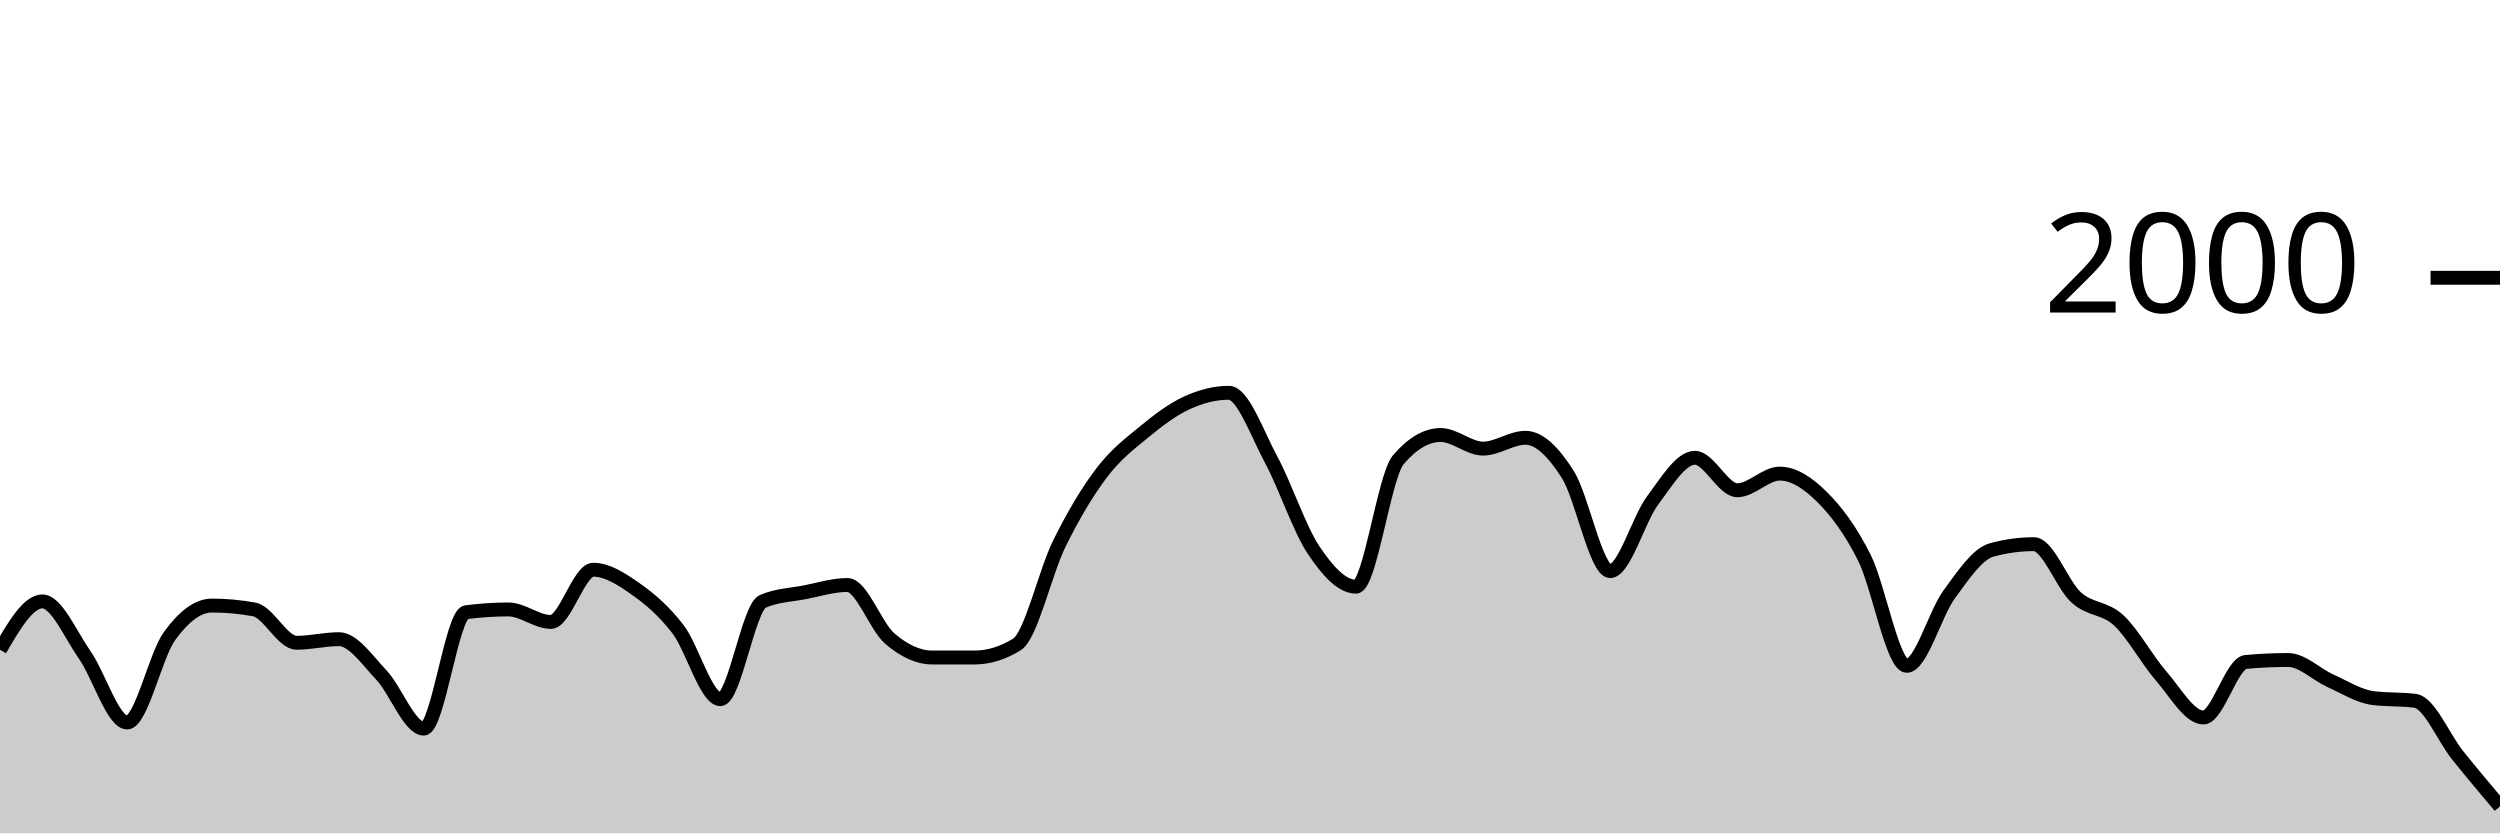
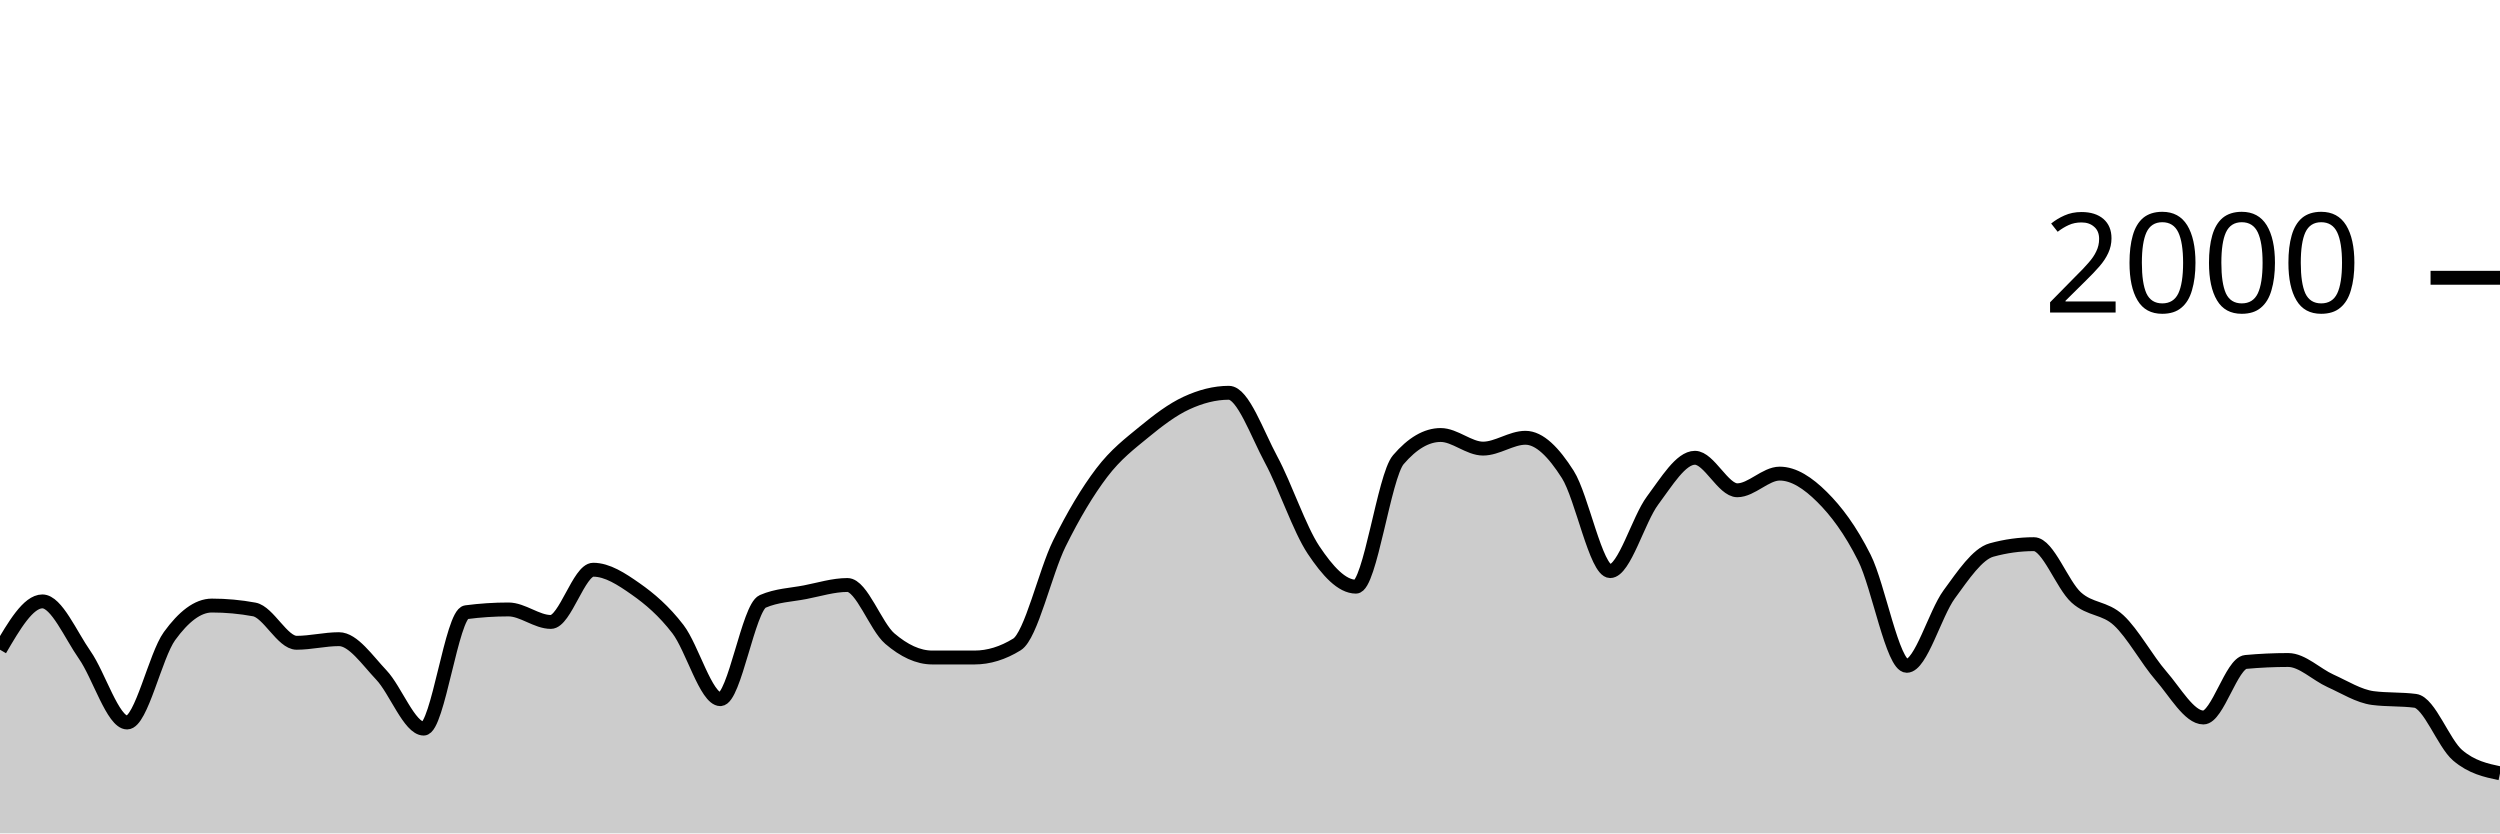
<svg xmlns="http://www.w3.org/2000/svg" viewBox="0 0 180 60">
  <g transform="translate(0,20)">
-     <path class="area" fill="rgba(0, 0, 0, 0.2)" d="M0,26.78C1.017,25.04,2.034,23.3,3.051,23.3C4.068,23.3,5.085,25.707,6.102,27.16C7.119,28.613,8.136,32.02,9.153,32.02C10.169,32.02,11.186,27.203,12.203,25.8C13.22,24.397,14.237,23.6,15.254,23.6C16.271,23.6,17.288,23.693,18.305,23.88C19.322,24.067,20.339,26.28,21.356,26.28C22.373,26.28,23.39,26.02,24.407,26.02C25.424,26.02,26.441,27.527,27.458,28.6C28.475,29.673,29.492,32.46,30.508,32.46C31.525,32.46,32.542,24.213,33.559,24.08C34.576,23.947,35.593,23.88,36.61,23.88C37.627,23.88,38.644,24.78,39.661,24.78C40.678,24.78,41.695,21.02,42.712,21.02C43.729,21.02,44.746,21.687,45.763,22.4C46.78,23.113,47.797,23.977,48.814,25.3C49.831,26.623,50.847,30.34,51.864,30.34C52.881,30.34,53.898,23.74,54.915,23.3C55.932,22.86,56.949,22.837,57.966,22.64C58.983,22.443,60,22.12,61.017,22.12C62.034,22.12,63.051,25.11,64.068,25.98C65.085,26.85,66.102,27.34,67.119,27.34C68.136,27.34,69.153,27.34,70.169,27.34C71.186,27.34,72.203,27.027,73.22,26.4C74.237,25.773,75.254,21.2,76.271,19.14C77.288,17.08,78.305,15.38,79.322,14.04C80.339,12.7,81.356,11.937,82.373,11.1C83.39,10.263,84.407,9.49,85.424,9.02C86.441,8.55,87.458,8.28,88.475,8.28C89.492,8.28,90.508,11.213,91.525,13.1C92.542,14.987,93.559,18.077,94.576,19.6C95.593,21.123,96.61,22.24,97.627,22.24C98.644,22.24,99.661,14.287,100.678,13.1C101.695,11.913,102.712,11.32,103.729,11.32C104.746,11.32,105.763,12.3,106.78,12.3C107.797,12.3,108.814,11.52,109.831,11.52C110.847,11.52,111.864,12.56,112.881,14.16C113.898,15.76,114.915,21.12,115.932,21.12C116.949,21.12,117.966,17.4,118.983,16.04C120,14.68,121.017,12.96,122.034,12.96C123.051,12.96,124.068,15.3,125.085,15.3C126.102,15.3,127.119,14.1,128.136,14.1C129.153,14.1,130.169,14.77,131.186,15.78C132.203,16.79,133.22,18.133,134.237,20.16C135.254,22.187,136.271,27.94,137.288,27.94C138.305,27.94,139.322,24.19,140.339,22.8C141.356,21.41,142.373,19.88,143.39,19.6C144.407,19.32,145.424,19.18,146.441,19.18C147.458,19.18,148.475,22.107,149.492,23.02C150.508,23.933,151.525,23.72,152.542,24.66C153.559,25.6,154.576,27.493,155.593,28.66C156.61,29.827,157.627,31.66,158.644,31.66C159.661,31.66,160.678,27.753,161.695,27.66C162.712,27.567,163.729,27.52,164.746,27.52C165.763,27.52,166.78,28.563,167.797,29.02C168.814,29.477,169.831,30.127,170.847,30.26C171.864,30.393,172.881,30.327,173.898,30.46C174.915,30.593,175.932,33.113,176.949,34.38C177.966,35.647,178.983,36.853,180,38.06L180,40C178.983,40,177.966,40,176.949,40C175.932,40,174.915,40,173.898,40C172.881,40,171.864,40,170.847,40C169.831,40,168.814,40,167.797,40C166.78,40,165.763,40,164.746,40C163.729,40,162.712,40,161.695,40C160.678,40,159.661,40,158.644,40C157.627,40,156.61,40,155.593,40C154.576,40,153.559,40,152.542,40C151.525,40,150.508,40,149.492,40C148.475,40,147.458,40,146.441,40C145.424,40,144.407,40,143.39,40C142.373,40,141.356,40,140.339,40C139.322,40,138.305,40,137.288,40C136.271,40,135.254,40,134.237,40C133.22,40,132.203,40,131.186,40C130.169,40,129.153,40,128.136,40C127.119,40,126.102,40,125.085,40C124.068,40,123.051,40,122.034,40C121.017,40,120,40,118.983,40C117.966,40,116.949,40,115.932,40C114.915,40,113.898,40,112.881,40C111.864,40,110.847,40,109.831,40C108.814,40,107.797,40,106.78,40C105.763,40,104.746,40,103.729,40C102.712,40,101.695,40,100.678,40C99.661,40,98.644,40,97.627,40C96.61,40,95.593,40,94.576,40C93.559,40,92.542,40,91.525,40C90.508,40,89.492,40,88.475,40C87.458,40,86.441,40,85.424,40C84.407,40,83.39,40,82.373,40C81.356,40,80.339,40,79.322,40C78.305,40,77.288,40,76.271,40C75.254,40,74.237,40,73.22,40C72.203,40,71.186,40,70.169,40C69.153,40,68.136,40,67.119,40C66.102,40,65.085,40,64.068,40C63.051,40,62.034,40,61.017,40C60,40,58.983,40,57.966,40C56.949,40,55.932,40,54.915,40C53.898,40,52.881,40,51.864,40C50.847,40,49.831,40,48.814,40C47.797,40,46.78,40,45.763,40C44.746,40,43.729,40,42.712,40C41.695,40,40.678,40,39.661,40C38.644,40,37.627,40,36.61,40C35.593,40,34.576,40,33.559,40C32.542,40,31.525,40,30.508,40C29.492,40,28.475,40,27.458,40C26.441,40,25.424,40,24.407,40C23.39,40,22.373,40,21.356,40C20.339,40,19.322,40,18.305,40C17.288,40,16.271,40,15.254,40C14.237,40,13.22,40,12.203,40C11.186,40,10.169,40,9.153,40C8.136,40,7.119,40,6.102,40C5.085,40,4.068,40,3.051,40C2.034,40,1.017,40,0,40Z" />
-     <path class="line" stroke="black" fill="none" d="M0,26.78C1.017,25.04,2.034,23.3,3.051,23.3C4.068,23.3,5.085,25.707,6.102,27.16C7.119,28.613,8.136,32.02,9.153,32.02C10.169,32.02,11.186,27.203,12.203,25.8C13.22,24.397,14.237,23.6,15.254,23.6C16.271,23.6,17.288,23.693,18.305,23.88C19.322,24.067,20.339,26.28,21.356,26.28C22.373,26.28,23.39,26.02,24.407,26.02C25.424,26.02,26.441,27.527,27.458,28.6C28.475,29.673,29.492,32.46,30.508,32.46C31.525,32.46,32.542,24.213,33.559,24.08C34.576,23.947,35.593,23.88,36.61,23.88C37.627,23.88,38.644,24.78,39.661,24.78C40.678,24.78,41.695,21.02,42.712,21.02C43.729,21.02,44.746,21.687,45.763,22.4C46.78,23.113,47.797,23.977,48.814,25.3C49.831,26.623,50.847,30.34,51.864,30.34C52.881,30.34,53.898,23.74,54.915,23.3C55.932,22.86,56.949,22.837,57.966,22.64C58.983,22.443,60,22.12,61.017,22.12C62.034,22.12,63.051,25.11,64.068,25.98C65.085,26.85,66.102,27.34,67.119,27.34C68.136,27.34,69.153,27.34,70.169,27.34C71.186,27.34,72.203,27.027,73.22,26.4C74.237,25.773,75.254,21.2,76.271,19.14C77.288,17.08,78.305,15.38,79.322,14.04C80.339,12.7,81.356,11.937,82.373,11.1C83.39,10.263,84.407,9.49,85.424,9.02C86.441,8.55,87.458,8.28,88.475,8.28C89.492,8.28,90.508,11.213,91.525,13.1C92.542,14.987,93.559,18.077,94.576,19.6C95.593,21.123,96.61,22.24,97.627,22.24C98.644,22.24,99.661,14.287,100.678,13.1C101.695,11.913,102.712,11.32,103.729,11.32C104.746,11.32,105.763,12.3,106.78,12.3C107.797,12.3,108.814,11.52,109.831,11.52C110.847,11.52,111.864,12.56,112.881,14.16C113.898,15.76,114.915,21.12,115.932,21.12C116.949,21.12,117.966,17.4,118.983,16.04C120,14.68,121.017,12.96,122.034,12.96C123.051,12.96,124.068,15.3,125.085,15.3C126.102,15.3,127.119,14.1,128.136,14.1C129.153,14.1,130.169,14.77,131.186,15.78C132.203,16.79,133.22,18.133,134.237,20.16C135.254,22.187,136.271,27.94,137.288,27.94C138.305,27.94,139.322,24.19,140.339,22.8C141.356,21.41,142.373,19.88,143.39,19.6C144.407,19.32,145.424,19.18,146.441,19.18C147.458,19.18,148.475,22.107,149.492,23.02C150.508,23.933,151.525,23.72,152.542,24.66C153.559,25.6,154.576,27.493,155.593,28.66C156.61,29.827,157.627,31.66,158.644,31.66C159.661,31.66,160.678,27.753,161.695,27.66C162.712,27.567,163.729,27.52,164.746,27.52C165.763,27.52,166.78,28.563,167.797,29.02C168.814,29.477,169.831,30.127,170.847,30.26C171.864,30.393,172.881,30.327,173.898,30.46C174.915,30.593,175.932,33.113,176.949,34.38C177.966,35.647,178.983,36.853,180,38.06" />
+     <path class="area" fill="rgba(0, 0, 0, 0.2)" d="M0,26.78C1.017,25.04,2.034,23.3,3.051,23.3C4.068,23.3,5.085,25.707,6.102,27.16C7.119,28.613,8.136,32.02,9.153,32.02C10.169,32.02,11.186,27.203,12.203,25.8C13.22,24.397,14.237,23.6,15.254,23.6C16.271,23.6,17.288,23.693,18.305,23.88C19.322,24.067,20.339,26.28,21.356,26.28C22.373,26.28,23.39,26.02,24.407,26.02C25.424,26.02,26.441,27.527,27.458,28.6C28.475,29.673,29.492,32.46,30.508,32.46C31.525,32.46,32.542,24.213,33.559,24.08C34.576,23.947,35.593,23.88,36.61,23.88C37.627,23.88,38.644,24.78,39.661,24.78C40.678,24.78,41.695,21.02,42.712,21.02C43.729,21.02,44.746,21.687,45.763,22.4C46.78,23.113,47.797,23.977,48.814,25.3C49.831,26.623,50.847,30.34,51.864,30.34C52.881,30.34,53.898,23.74,54.915,23.3C55.932,22.86,56.949,22.837,57.966,22.64C58.983,22.443,60,22.12,61.017,22.12C62.034,22.12,63.051,25.11,64.068,25.98C65.085,26.85,66.102,27.34,67.119,27.34C68.136,27.34,69.153,27.34,70.169,27.34C71.186,27.34,72.203,27.027,73.22,26.4C74.237,25.773,75.254,21.2,76.271,19.14C77.288,17.08,78.305,15.38,79.322,14.04C80.339,12.7,81.356,11.937,82.373,11.1C83.39,10.263,84.407,9.49,85.424,9.02C86.441,8.55,87.458,8.28,88.475,8.28C89.492,8.28,90.508,11.213,91.525,13.1C92.542,14.987,93.559,18.077,94.576,19.6C95.593,21.123,96.61,22.24,97.627,22.24C98.644,22.24,99.661,14.287,100.678,13.1C101.695,11.913,102.712,11.32,103.729,11.32C104.746,11.32,105.763,12.3,106.78,12.3C107.797,12.3,108.814,11.52,109.831,11.52C110.847,11.52,111.864,12.56,112.881,14.16C113.898,15.76,114.915,21.12,115.932,21.12C116.949,21.12,117.966,17.4,118.983,16.04C120,14.68,121.017,12.96,122.034,12.96C123.051,12.96,124.068,15.3,125.085,15.3C126.102,15.3,127.119,14.1,128.136,14.1C129.153,14.1,130.169,14.77,131.186,15.78C132.203,16.79,133.22,18.133,134.237,20.16C135.254,22.187,136.271,27.94,137.288,27.94C138.305,27.94,139.322,24.19,140.339,22.8C141.356,21.41,142.373,19.88,143.39,19.6C144.407,19.32,145.424,19.18,146.441,19.18C147.458,19.18,148.475,22.107,149.492,23.02C150.508,23.933,151.525,23.72,152.542,24.66C153.559,25.6,154.576,27.493,155.593,28.66C156.61,29.827,157.627,31.66,158.644,31.66C159.661,31.66,160.678,27.753,161.695,27.66C162.712,27.567,163.729,27.52,164.746,27.52C165.763,27.52,166.78,28.563,167.797,29.02C168.814,29.477,169.831,30.127,170.847,30.26C171.864,30.393,172.881,30.327,173.898,30.46C174.915,30.593,175.932,33.513,176.949,34.38C177.966,35.247,178.983,35.463,180,35.68L180,40C178.983,40,177.966,40,176.949,40C175.932,40,174.915,40,173.898,40C172.881,40,171.864,40,170.847,40C169.831,40,168.814,40,167.797,40C166.78,40,165.763,40,164.746,40C163.729,40,162.712,40,161.695,40C160.678,40,159.661,40,158.644,40C157.627,40,156.61,40,155.593,40C154.576,40,153.559,40,152.542,40C151.525,40,150.508,40,149.492,40C148.475,40,147.458,40,146.441,40C145.424,40,144.407,40,143.39,40C142.373,40,141.356,40,140.339,40C139.322,40,138.305,40,137.288,40C136.271,40,135.254,40,134.237,40C133.22,40,132.203,40,131.186,40C130.169,40,129.153,40,128.136,40C127.119,40,126.102,40,125.085,40C124.068,40,123.051,40,122.034,40C121.017,40,120,40,118.983,40C117.966,40,116.949,40,115.932,40C114.915,40,113.898,40,112.881,40C111.864,40,110.847,40,109.831,40C108.814,40,107.797,40,106.78,40C105.763,40,104.746,40,103.729,40C102.712,40,101.695,40,100.678,40C99.661,40,98.644,40,97.627,40C96.61,40,95.593,40,94.576,40C93.559,40,92.542,40,91.525,40C90.508,40,89.492,40,88.475,40C87.458,40,86.441,40,85.424,40C84.407,40,83.39,40,82.373,40C81.356,40,80.339,40,79.322,40C78.305,40,77.288,40,76.271,40C75.254,40,74.237,40,73.22,40C72.203,40,71.186,40,70.169,40C69.153,40,68.136,40,67.119,40C66.102,40,65.085,40,64.068,40C63.051,40,62.034,40,61.017,40C60,40,58.983,40,57.966,40C56.949,40,55.932,40,54.915,40C53.898,40,52.881,40,51.864,40C50.847,40,49.831,40,48.814,40C47.797,40,46.78,40,45.763,40C44.746,40,43.729,40,42.712,40C41.695,40,40.678,40,39.661,40C38.644,40,37.627,40,36.61,40C35.593,40,34.576,40,33.559,40C32.542,40,31.525,40,30.508,40C29.492,40,28.475,40,27.458,40C26.441,40,25.424,40,24.407,40C23.39,40,22.373,40,21.356,40C20.339,40,19.322,40,18.305,40C17.288,40,16.271,40,15.254,40C14.237,40,13.22,40,12.203,40C11.186,40,10.169,40,9.153,40C8.136,40,7.119,40,6.102,40C5.085,40,4.068,40,3.051,40C2.034,40,1.017,40,0,40Z" />
+     <path class="line" stroke="black" fill="none" d="M0,26.78C1.017,25.04,2.034,23.3,3.051,23.3C4.068,23.3,5.085,25.707,6.102,27.16C7.119,28.613,8.136,32.02,9.153,32.02C10.169,32.02,11.186,27.203,12.203,25.8C13.22,24.397,14.237,23.6,15.254,23.6C16.271,23.6,17.288,23.693,18.305,23.88C19.322,24.067,20.339,26.28,21.356,26.28C22.373,26.28,23.39,26.02,24.407,26.02C25.424,26.02,26.441,27.527,27.458,28.6C28.475,29.673,29.492,32.46,30.508,32.46C31.525,32.46,32.542,24.213,33.559,24.08C34.576,23.947,35.593,23.88,36.61,23.88C37.627,23.88,38.644,24.78,39.661,24.78C40.678,24.78,41.695,21.02,42.712,21.02C43.729,21.02,44.746,21.687,45.763,22.4C46.78,23.113,47.797,23.977,48.814,25.3C49.831,26.623,50.847,30.34,51.864,30.34C52.881,30.34,53.898,23.74,54.915,23.3C55.932,22.86,56.949,22.837,57.966,22.64C58.983,22.443,60,22.12,61.017,22.12C62.034,22.12,63.051,25.11,64.068,25.98C65.085,26.85,66.102,27.34,67.119,27.34C68.136,27.34,69.153,27.34,70.169,27.34C71.186,27.34,72.203,27.027,73.22,26.4C74.237,25.773,75.254,21.2,76.271,19.14C77.288,17.08,78.305,15.38,79.322,14.04C80.339,12.7,81.356,11.937,82.373,11.1C83.39,10.263,84.407,9.49,85.424,9.02C86.441,8.55,87.458,8.28,88.475,8.28C89.492,8.28,90.508,11.213,91.525,13.1C92.542,14.987,93.559,18.077,94.576,19.6C95.593,21.123,96.61,22.24,97.627,22.24C98.644,22.24,99.661,14.287,100.678,13.1C101.695,11.913,102.712,11.32,103.729,11.32C104.746,11.32,105.763,12.3,106.78,12.3C107.797,12.3,108.814,11.52,109.831,11.52C110.847,11.52,111.864,12.56,112.881,14.16C113.898,15.76,114.915,21.12,115.932,21.12C116.949,21.12,117.966,17.4,118.983,16.04C120,14.68,121.017,12.96,122.034,12.96C123.051,12.96,124.068,15.3,125.085,15.3C126.102,15.3,127.119,14.1,128.136,14.1C129.153,14.1,130.169,14.77,131.186,15.78C132.203,16.79,133.22,18.133,134.237,20.16C135.254,22.187,136.271,27.94,137.288,27.94C138.305,27.94,139.322,24.19,140.339,22.8C141.356,21.41,142.373,19.88,143.39,19.6C144.407,19.32,145.424,19.18,146.441,19.18C147.458,19.18,148.475,22.107,149.492,23.02C150.508,23.933,151.525,23.72,152.542,24.66C153.559,25.6,154.576,27.493,155.593,28.66C156.61,29.827,157.627,31.66,158.644,31.66C159.661,31.66,160.678,27.753,161.695,27.66C162.712,27.567,163.729,27.52,164.746,27.52C165.763,27.52,166.78,28.563,167.797,29.02C168.814,29.477,169.831,30.127,170.847,30.26C171.864,30.393,172.881,30.327,173.898,30.46C174.915,30.593,175.932,33.513,176.949,34.38C177.966,35.247,178.983,35.463,180,35.68" />
    <path class="axis-ceiling" stroke-width="1" stroke="black" fill="none" d="M175,0L180,0" />
    <text class="axis-ceiling-label" font-family="sans-serif" text-anchor="end" font-size="10px" x="170" y="2.5">2000</text>
  </g>
</svg>
